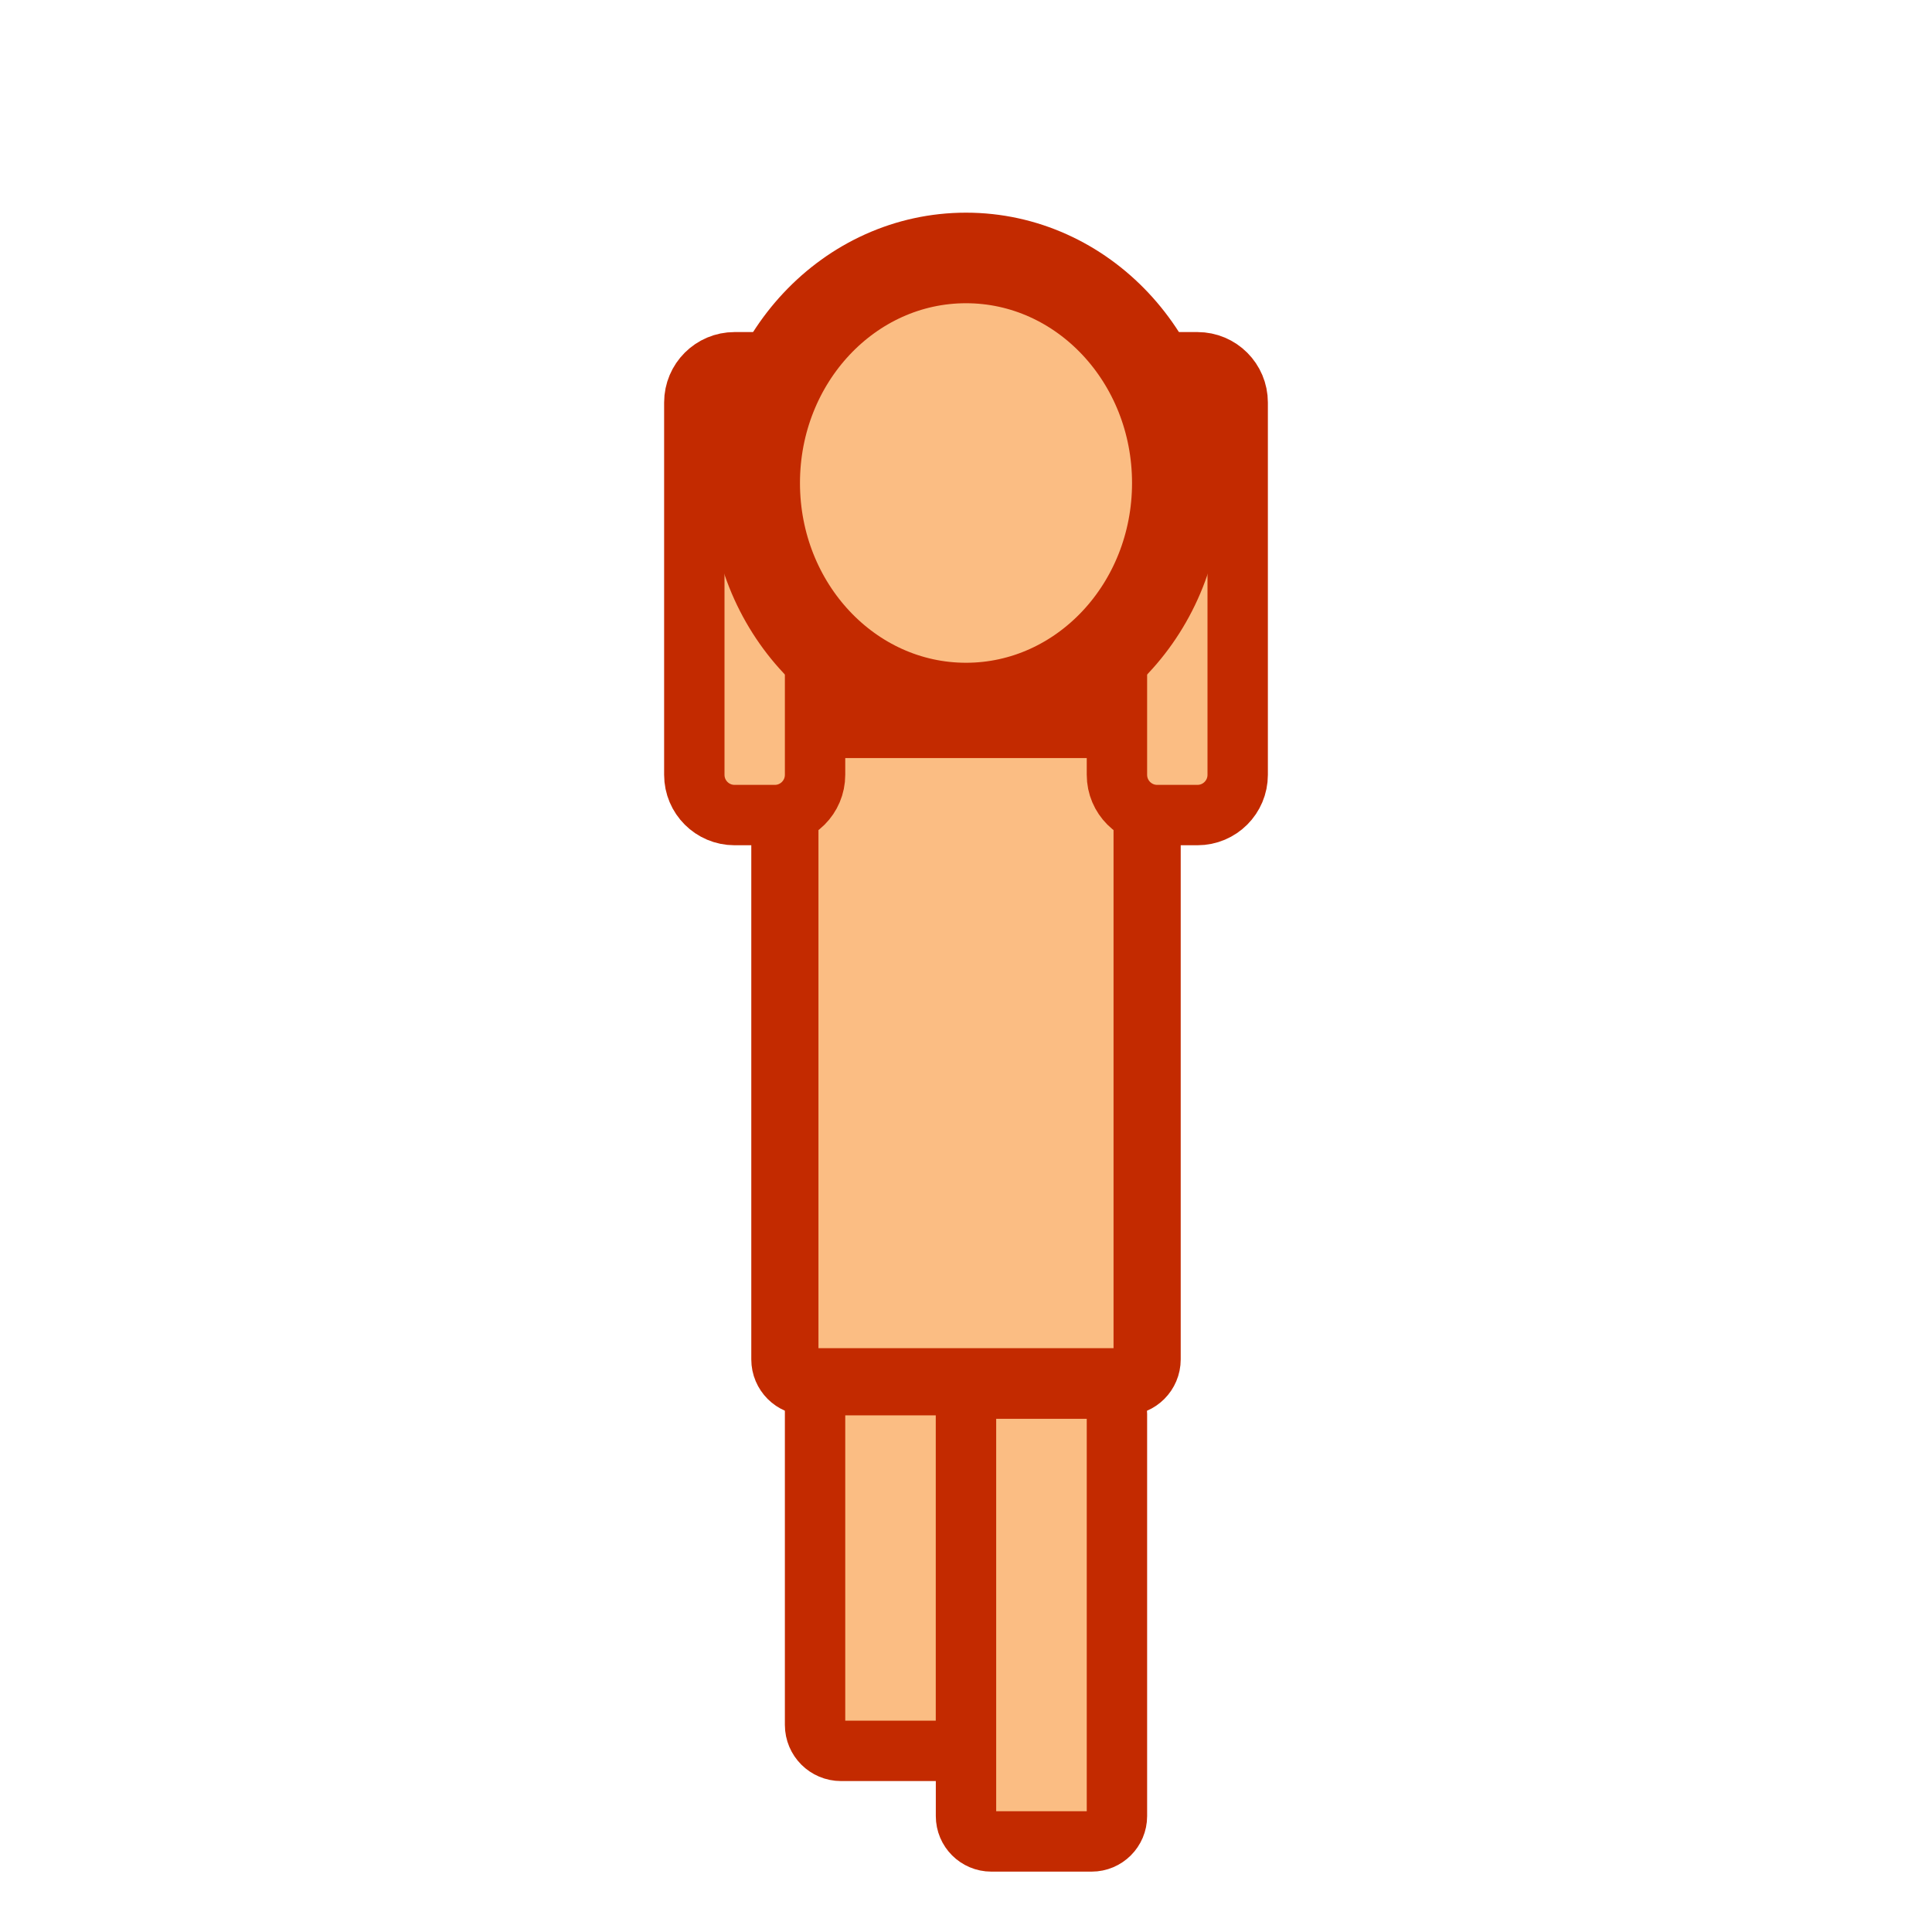
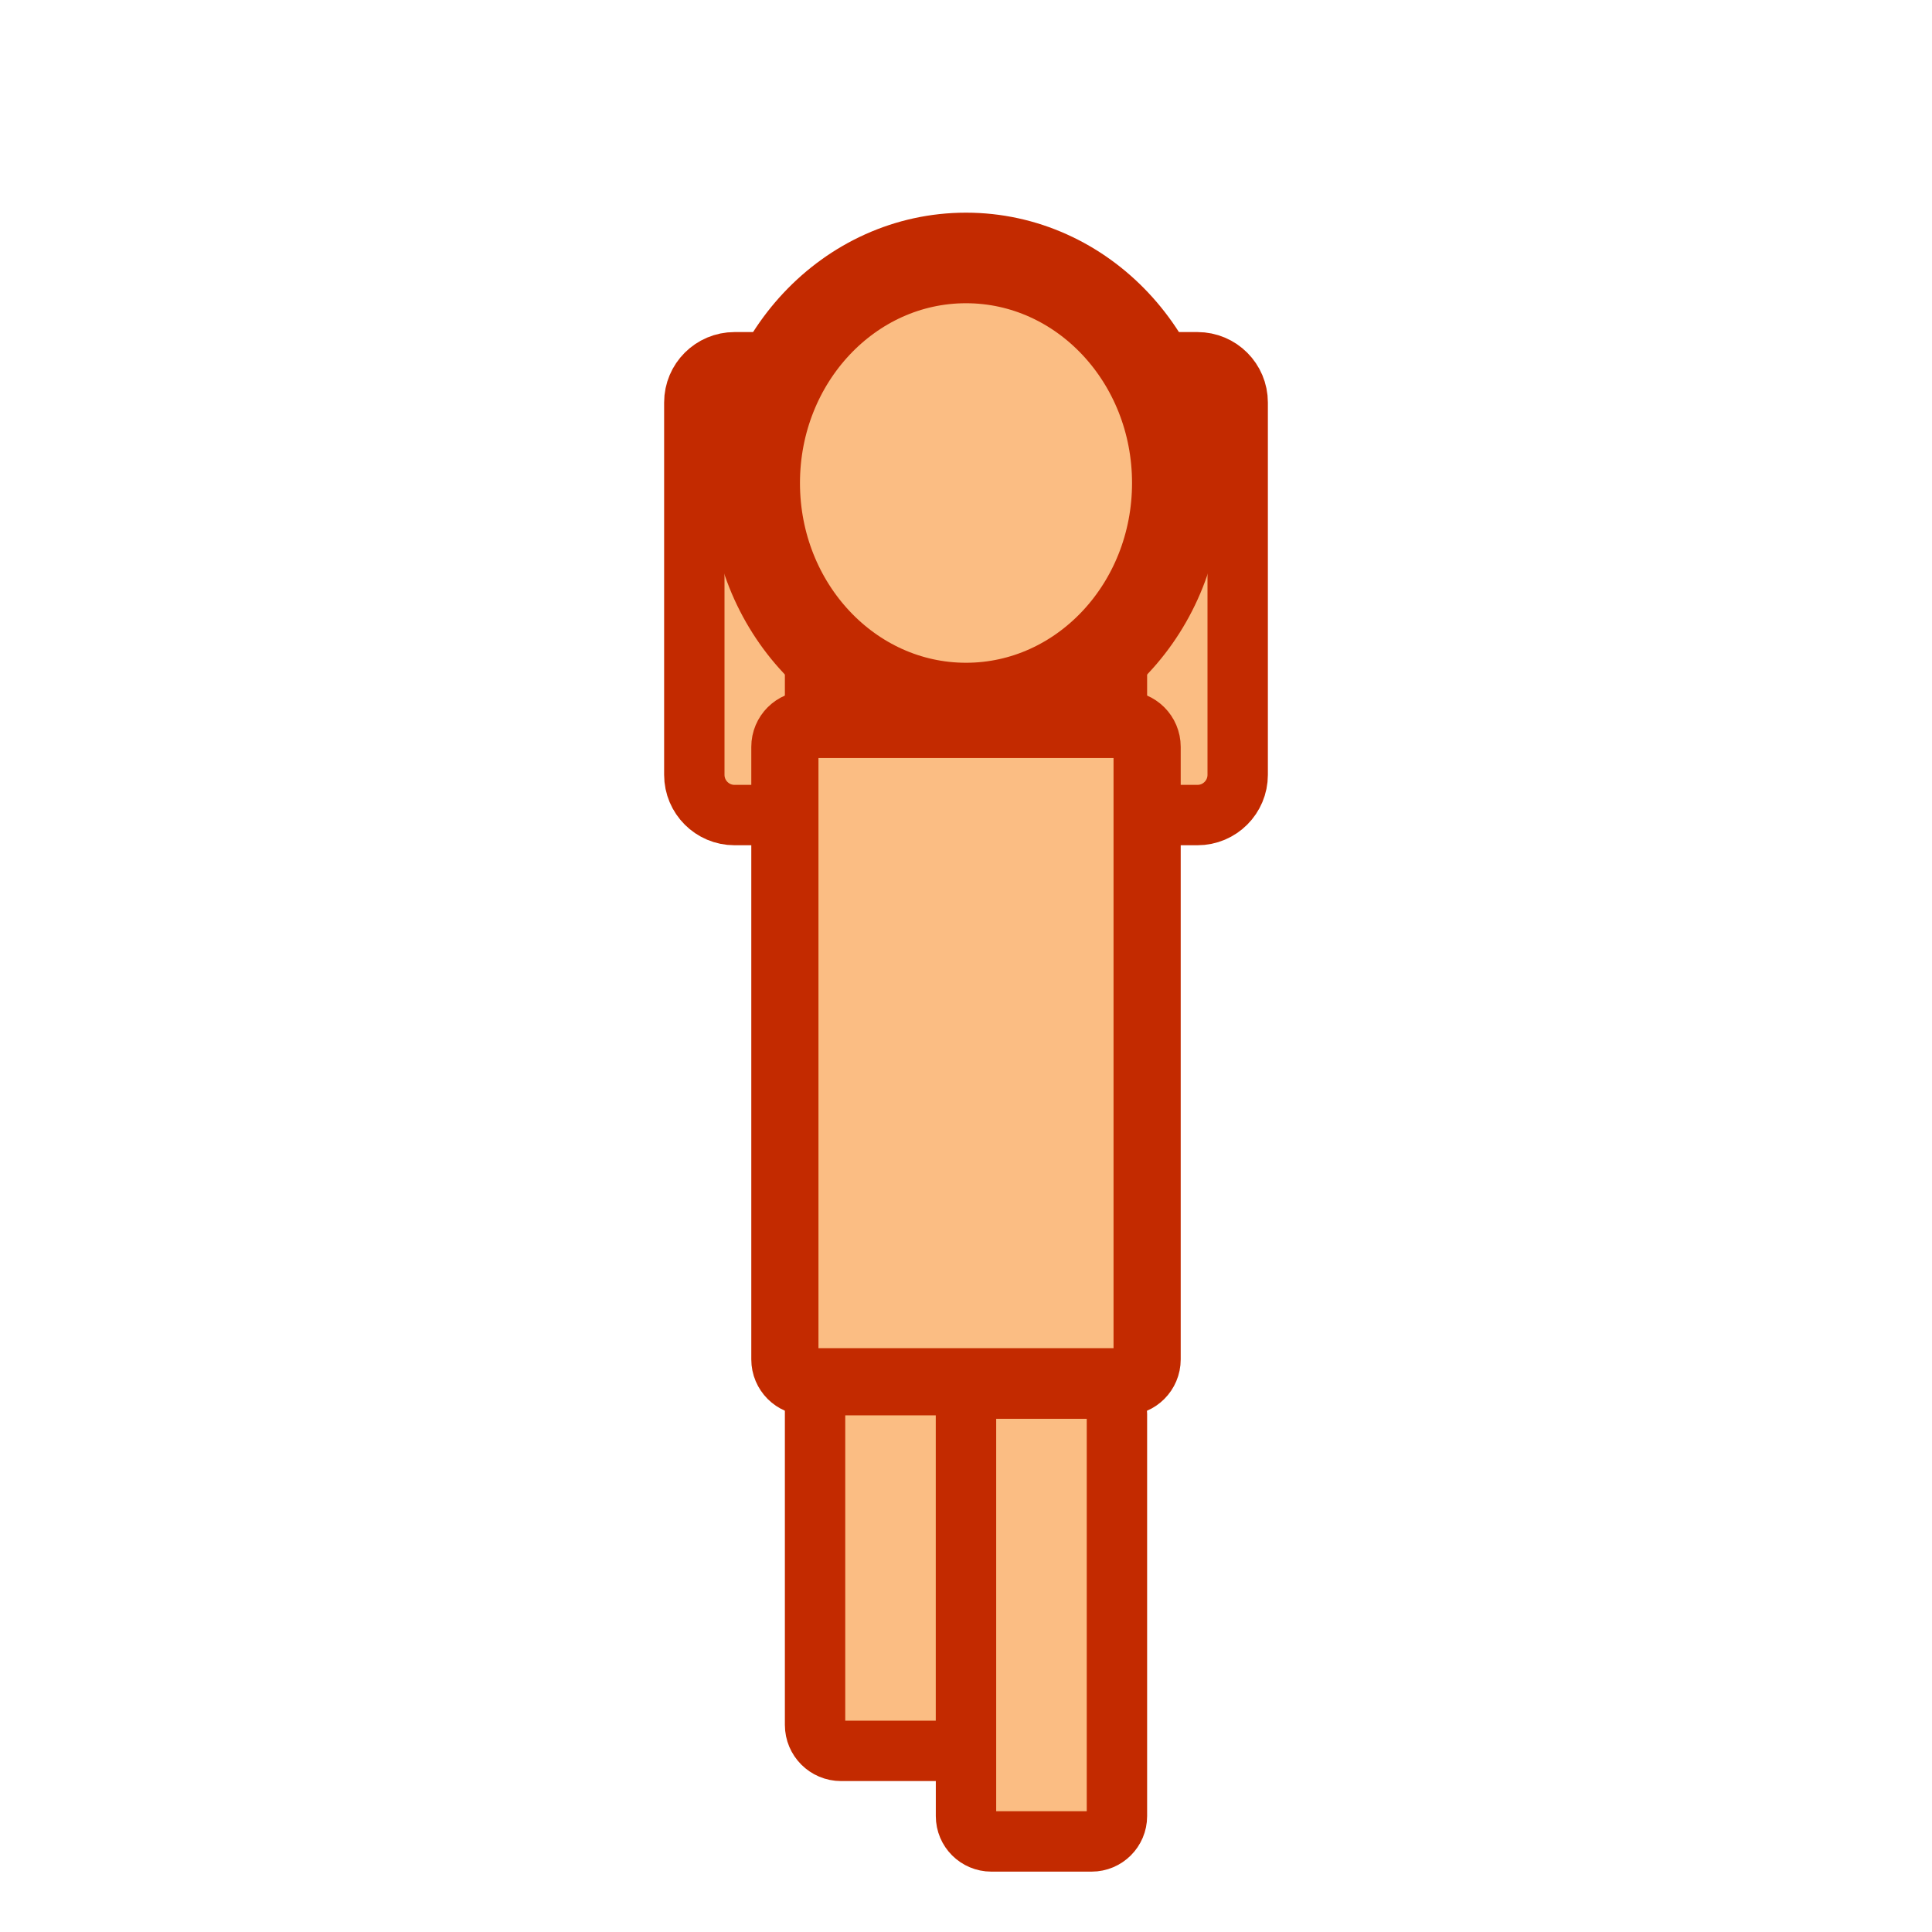
<svg xmlns="http://www.w3.org/2000/svg" width="64px" height="64px" id="svg4323" version="1.1">
  <defs id="defs4325" />
  <g id="layer1">
    <rect style="fill:#fbbd83;fill-opacity:1;stroke:#c32a00;stroke-width:2;stroke-linecap:round;stroke-linejoin:round;stroke-miterlimit:4;stroke-opacity:1;stroke-dasharray:none" id="rect4909" width="5" height="15" x="27" y="43" ry="0.86" />
-     <rect style="fill:#fbbd83;fill-opacity:1;stroke:#c32a00;stroke-width:2.225;stroke-linecap:round;stroke-linejoin:round;stroke-miterlimit:4;stroke-opacity:1;stroke-dasharray:none" id="rect4389" width="12" height="21.773" x="26" y="24" ry="0.74" />
    <rect style="fill:#fbbd83;fill-opacity:1;stroke:#c32a00;stroke-width:2;stroke-linecap:round;stroke-linejoin:round;stroke-miterlimit:4;stroke-opacity:1;stroke-dasharray:none" id="rect4915" width="5" height="15" x="32" y="46" ry="0.839" />
    <rect style="fill:#fbbd83;fill-opacity:1;stroke:#c32a00;stroke-width:2;stroke-linecap:round;stroke-linejoin:round;stroke-miterlimit:4;stroke-opacity:1;stroke-dasharray:none" id="rect4903" width="15" height="4" x="12" y="23" ry="1.333" transform="matrix(0,1,1,0,0,0)" />
    <rect transform="matrix(0,1,1,0,0,0)" ry="1.333" y="37" x="12" height="4" width="15" id="rect3010" style="fill:#fbbd83;fill-opacity:1;stroke:#c32a00;stroke-width:2;stroke-linecap:round;stroke-linejoin:round;stroke-miterlimit:4;stroke-opacity:1;stroke-dasharray:none" />
    <path style="fill:#fbbd83;fill-opacity:1;stroke:#c32a00;stroke-width:3;stroke-linecap:round;stroke-linejoin:round;stroke-miterlimit:4;stroke-opacity:1;stroke-dasharray:none" id="path4337" d="m 37.091,14.909 a 7,7.455 0 1 1 -14,0 7,7.455 0 1 1 14,0 z" transform="translate(1.90909,1.090909)" />
+     <rect style="fill:#fbbd83;fill-opacity:1;stroke:#c32a00;stroke-width:2.225;stroke-linecap:round;stroke-linejoin:round;stroke-miterlimit:4;stroke-opacity:1;stroke-dasharray:none" id="rect4389" width="12" height="21.773" x="26" y="24" ry="0.74" />
  </g>
</svg>
